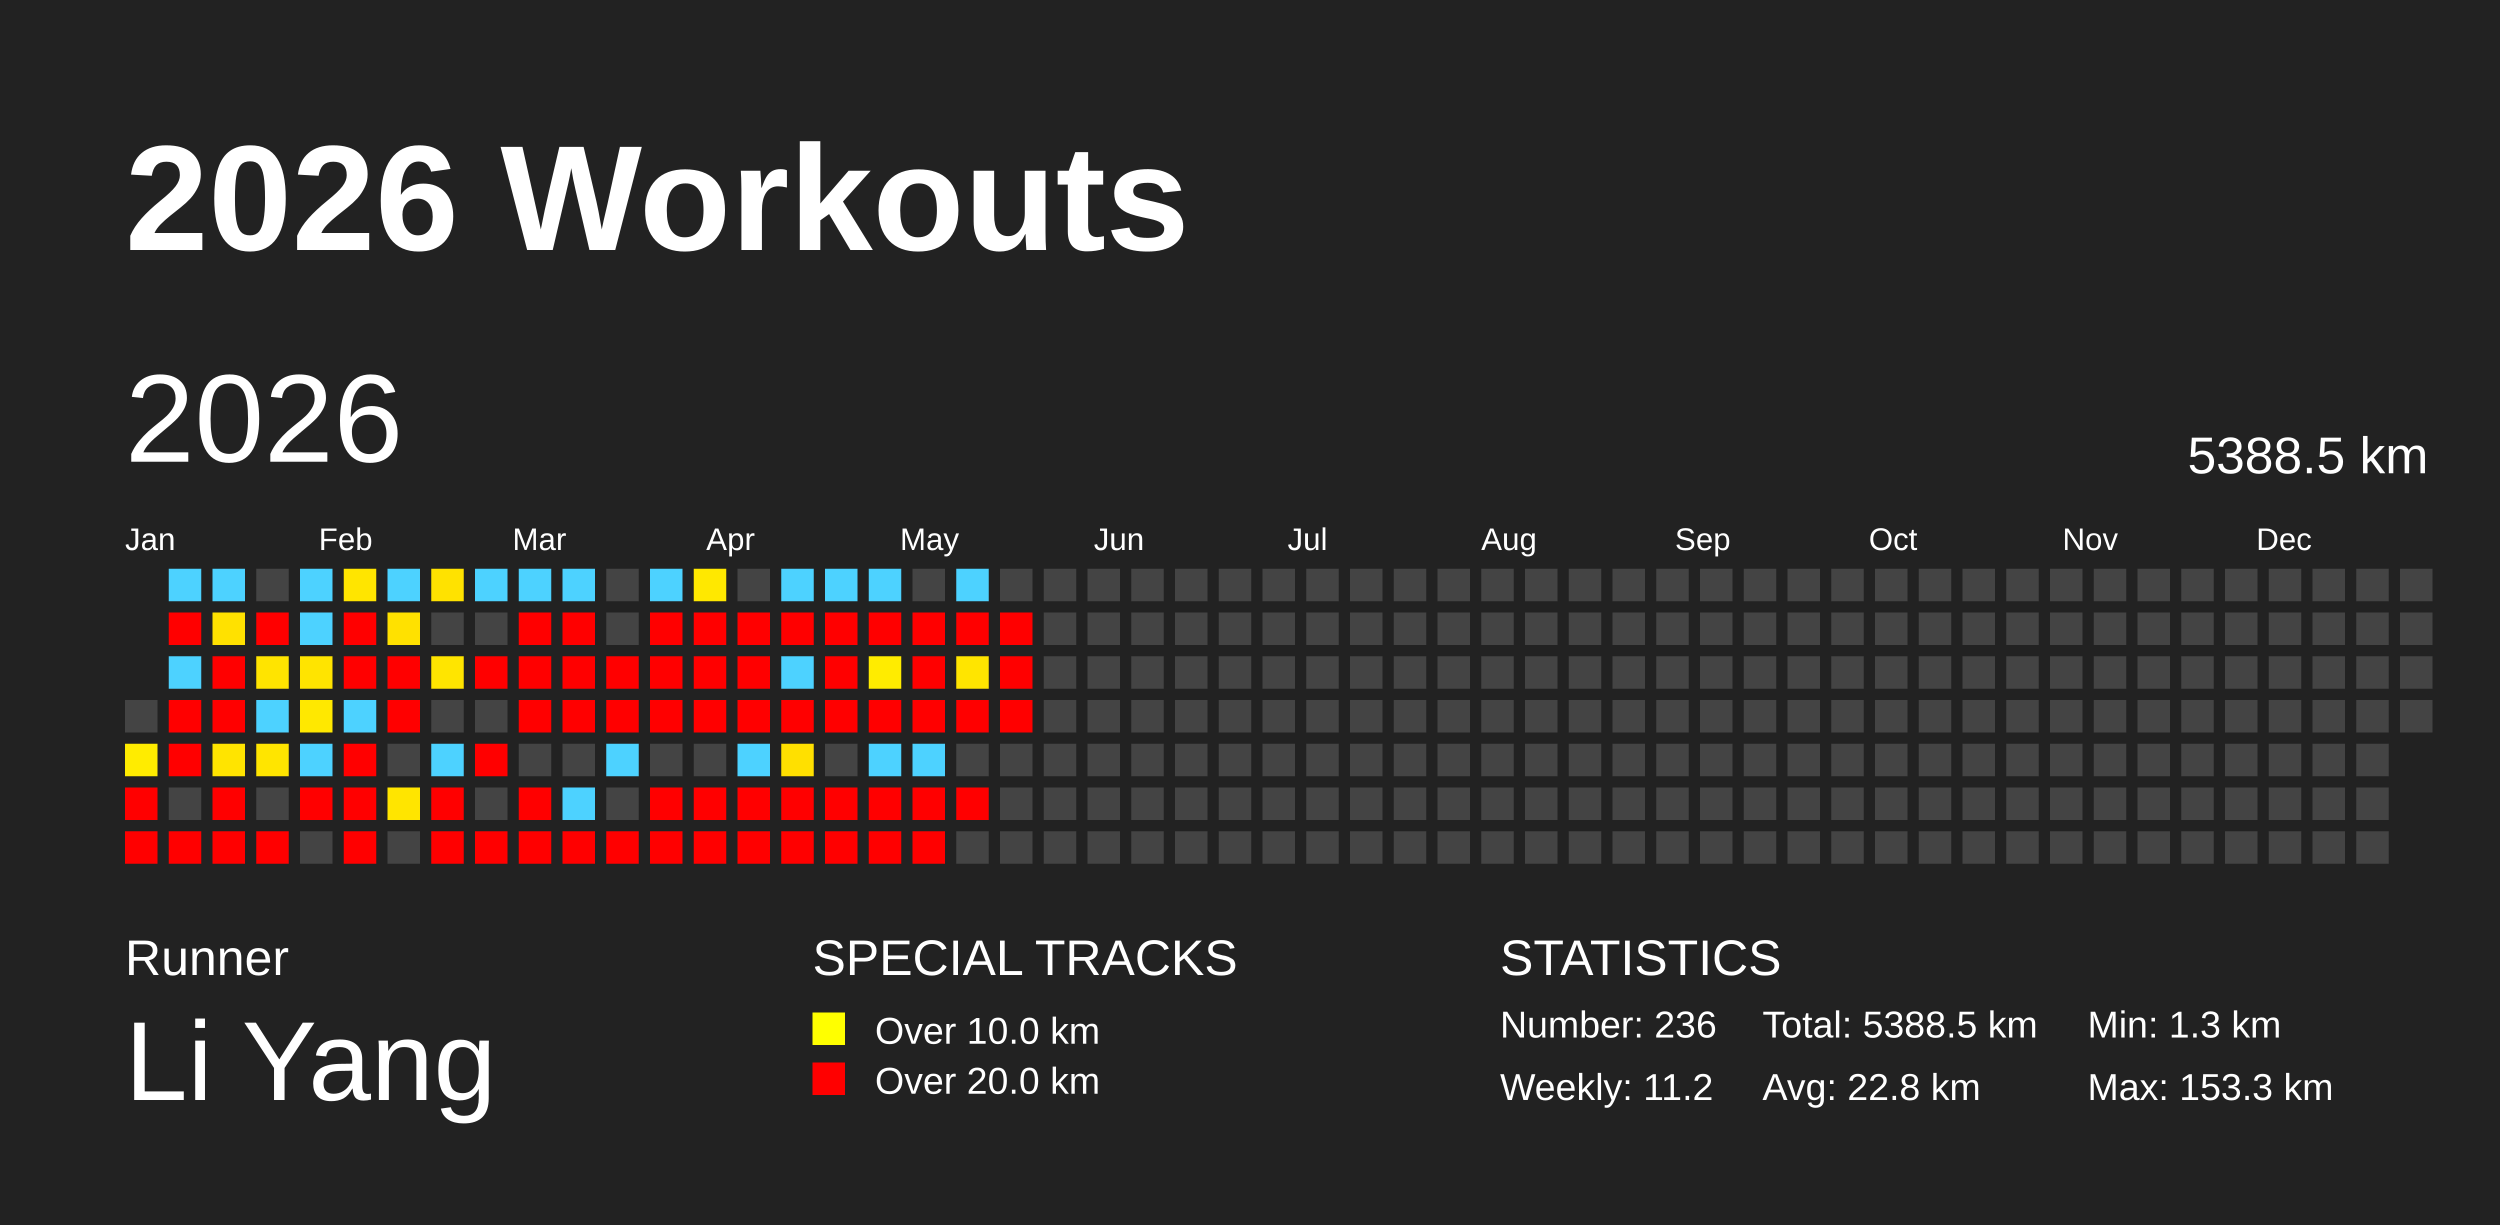
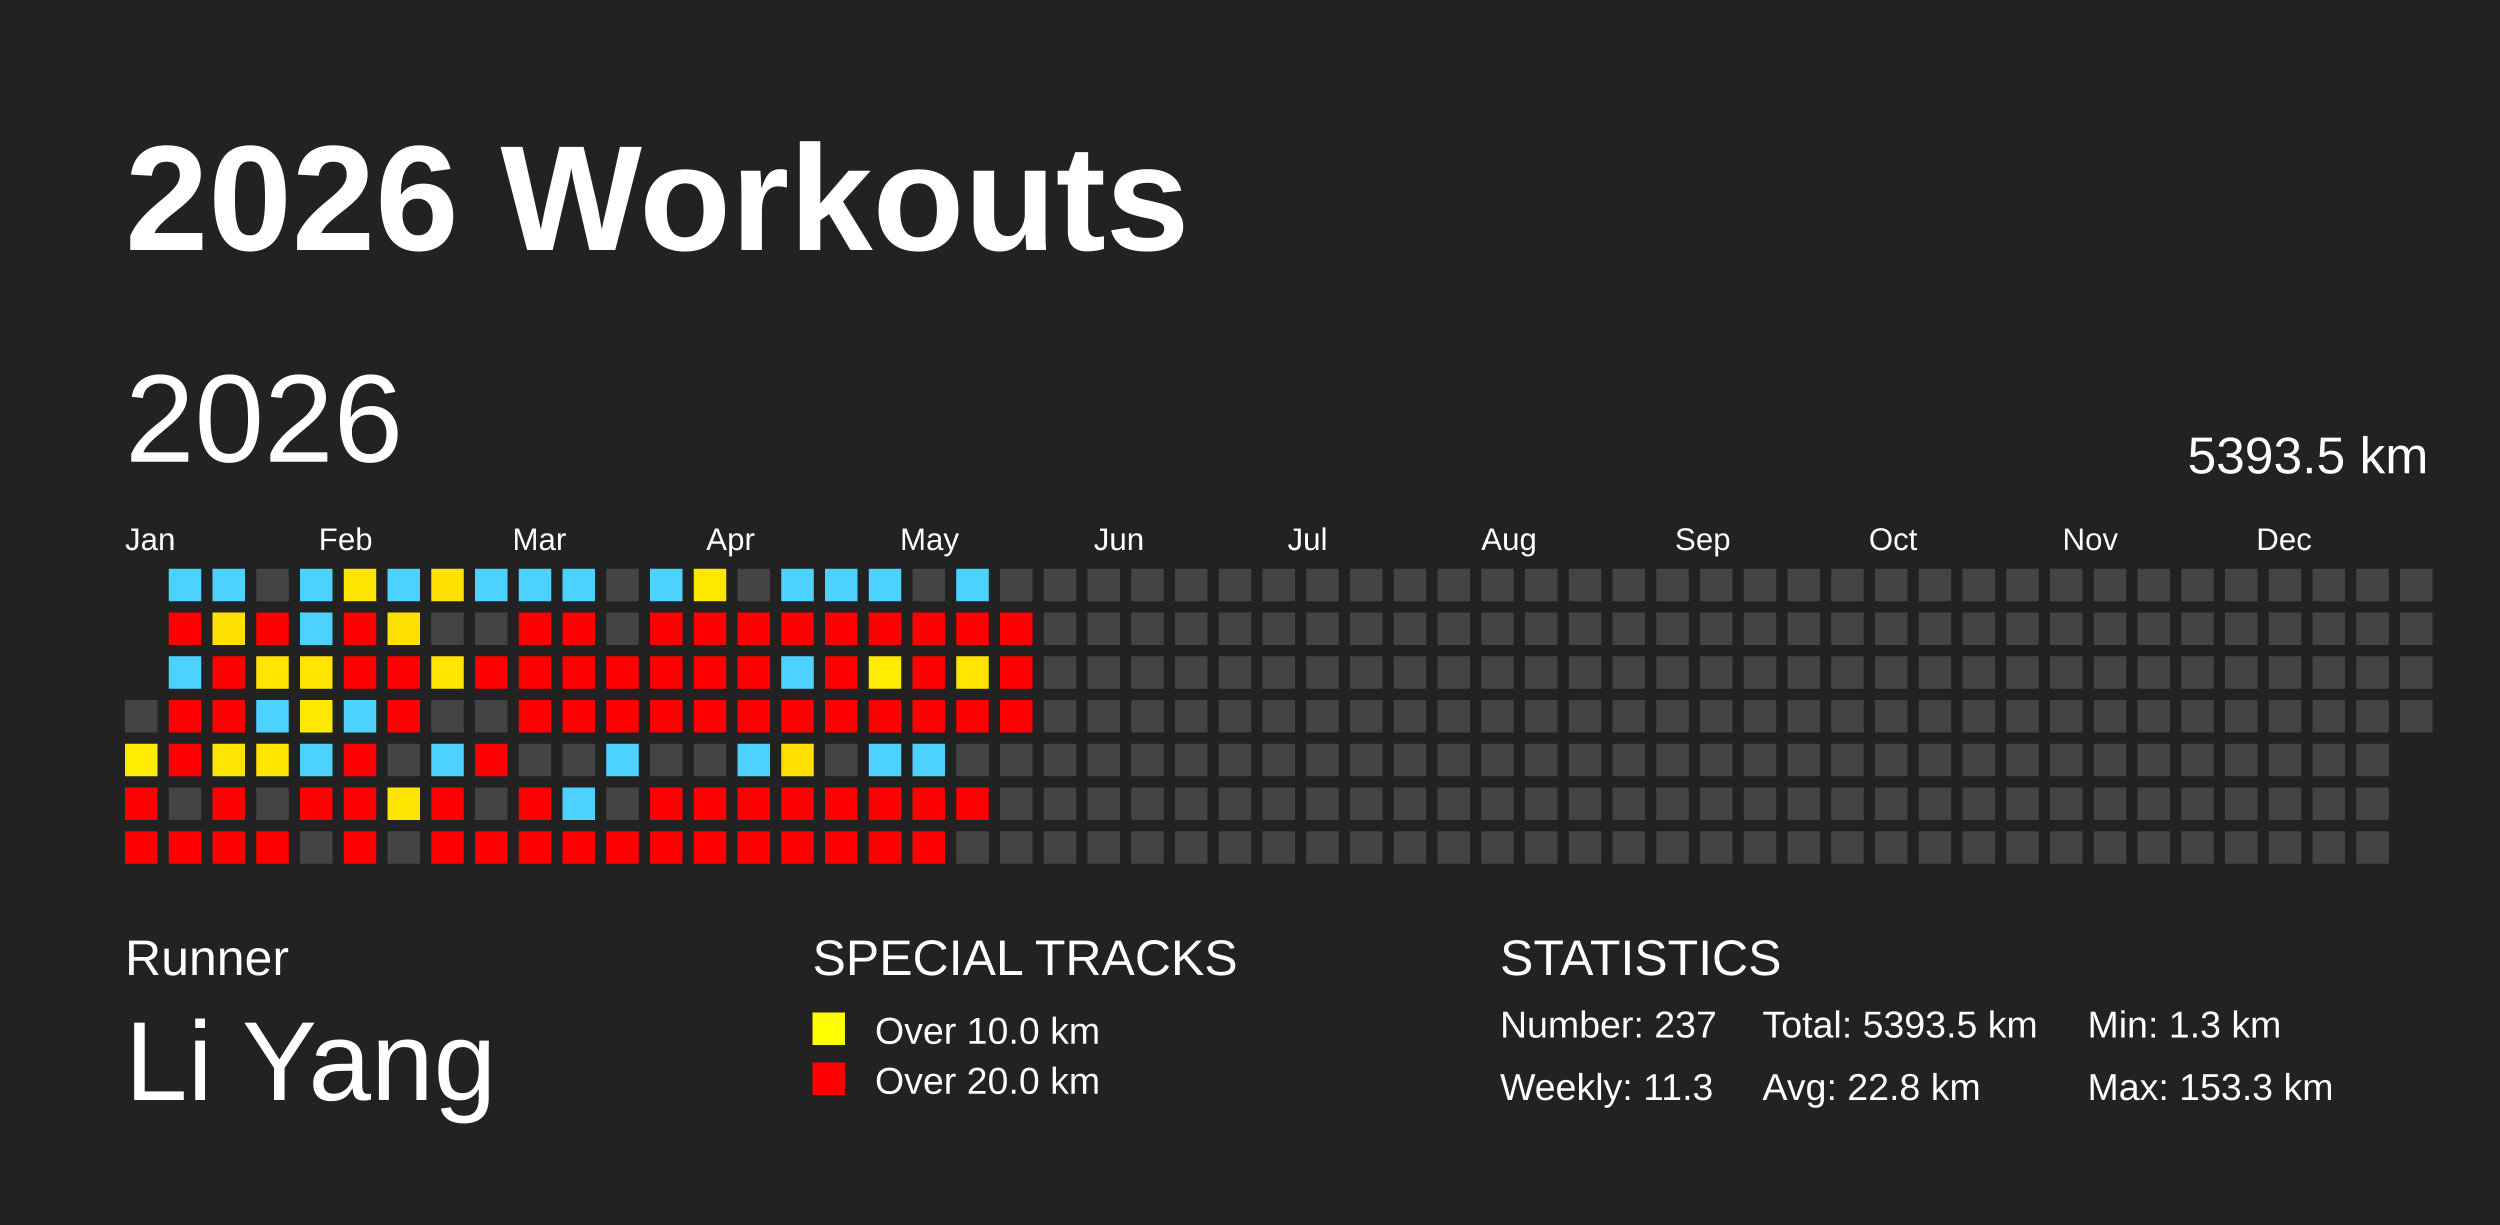
<svg xmlns="http://www.w3.org/2000/svg" baseProfile="full" height="98mm" version="1.1" viewBox="0,0,200,98" width="200mm">
  <defs />
  <rect fill="#222222" height="98" width="200" x="0" y="0" />
  <text fill="#FFFFFF" style="font-size:12px; font-family:Arial; font-weight:bold;" x="10" y="20">2026 Workouts</text>
  <text fill="#FFFFFF" style="font-size:4px; font-family:Arial" x="10" y="78">Runner</text>
  <text fill="#FFFFFF" style="font-size:9px; font-family:Arial" x="10" y="88">Li Yang</text>
  <text fill="#FFFFFF" style="font-size:4px; font-family:Arial" x="65" y="78">SPECIAL TRACKS</text>
  <rect fill="yellow" height="2.6" width="2.6" x="65" y="81" />
  <text fill="#FFFFFF" style="font-size:3px; font-family:Arial" x="70" y="83.5">Over 10.0 km</text>
  <rect fill="red" height="2.6" width="2.6" x="65" y="85" />
  <text fill="#FFFFFF" style="font-size:3px; font-family:Arial" x="70" y="87.5">Over 20.0 km</text>
  <text fill="#FFFFFF" style="font-size:4px; font-family:Arial" x="120" y="78">STATISTICS</text>
-   <text fill="#FFFFFF" style="font-size:3px; font-family:Arial" x="120" y="83">Number: 236</text>
-   <text fill="#FFFFFF" style="font-size:3px; font-family:Arial" x="120" y="88">Weekly: 11.2</text>
-   <text fill="#FFFFFF" style="font-size:3px; font-family:Arial" x="141" y="83">Total: 5388.5 km</text>
+   <text fill="#FFFFFF" style="font-size:3px; font-family:Arial" x="120" y="83">Number: 237</text>
+   <text fill="#FFFFFF" style="font-size:3px; font-family:Arial" x="120" y="88">Weekly: 11.3</text>
+   <text fill="#FFFFFF" style="font-size:3px; font-family:Arial" x="141" y="83">Total: 5393.5 km</text>
  <text fill="#FFFFFF" style="font-size:3px; font-family:Arial" x="141" y="88">Avg: 22.8 km</text>
  <text fill="#FFFFFF" style="font-size:3px; font-family:Arial" x="167" y="83">Min: 1.3 km</text>
  <text fill="#FFFFFF" style="font-size:3px; font-family:Arial" x="167" y="88">Max: 153.3 km</text>
  <text dominant-baseline="hanging" fill="#FFFFFF" style="font-size:10.0px; font-family:Arial;" x="10" y="30">2026</text>
-   <text dominant-baseline="hanging" fill="#FFFFFF" style="font-size:4.125px; font-family:Arial;" x="175" y="35">5388.5 km</text>
+   <text dominant-baseline="hanging" fill="#FFFFFF" style="font-size:4.125px; font-family:Arial;" x="175" y="35">5393.5 km</text>
  <text fill="#FFFFFF" style="font-size:2.5px; font-family:Arial" x="10.0" y="44">Jan</text>
  <text fill="#FFFFFF" style="font-size:2.5px; font-family:Arial" x="25.5" y="44">Feb</text>
  <text fill="#FFFFFF" style="font-size:2.5px; font-family:Arial" x="41.0" y="44">Mar</text>
  <text fill="#FFFFFF" style="font-size:2.5px; font-family:Arial" x="56.5" y="44">Apr</text>
  <text fill="#FFFFFF" style="font-size:2.5px; font-family:Arial" x="72.0" y="44">May</text>
  <text fill="#FFFFFF" style="font-size:2.5px; font-family:Arial" x="87.5" y="44">Jun</text>
  <text fill="#FFFFFF" style="font-size:2.5px; font-family:Arial" x="103.0" y="44">Jul</text>
  <text fill="#FFFFFF" style="font-size:2.5px; font-family:Arial" x="118.5" y="44">Aug</text>
  <text fill="#FFFFFF" style="font-size:2.5px; font-family:Arial" x="134.0" y="44">Sep</text>
  <text fill="#FFFFFF" style="font-size:2.5px; font-family:Arial" x="149.5" y="44">Oct</text>
  <text fill="#FFFFFF" style="font-size:2.5px; font-family:Arial" x="165.0" y="44">Nov</text>
  <text fill="#FFFFFF" style="font-size:2.5px; font-family:Arial" x="180.5" y="44">Dec</text>
  <rect fill="#444444" height="2.6" width="2.6" x="10.0" y="56.0" />
  <rect fill="#ffec00" height="2.6" width="2.6" x="10.0" y="59.5" />
  <rect fill="red" height="2.6" width="2.6" x="10.0" y="63.0" />
  <rect fill="red" height="2.6" width="2.6" x="10.0" y="66.5" />
  <rect fill="#4dd2ff" height="2.6" width="2.6" x="13.5" y="45.5" />
  <rect fill="red" height="2.6" width="2.6" x="13.5" y="49.0" />
  <rect fill="#4dd2ff" height="2.6" width="2.6" x="13.5" y="52.5" />
  <rect fill="red" height="2.6" width="2.6" x="13.5" y="56.0" />
  <rect fill="red" height="2.6" width="2.6" x="13.5" y="59.5" />
  <rect fill="#444444" height="2.6" width="2.6" x="13.5" y="63.0" />
  <rect fill="red" height="2.6" width="2.6" x="13.5" y="66.5" />
  <rect fill="#4dd2ff" height="2.6" width="2.6" x="17.0" y="45.5" />
  <rect fill="#ffe100" height="2.6" width="2.6" x="17.0" y="49.0" />
  <rect fill="red" height="2.6" width="2.6" x="17.0" y="52.5" />
  <rect fill="red" height="2.6" width="2.6" x="17.0" y="56.0" />
  <rect fill="#ffe400" height="2.6" width="2.6" x="17.0" y="59.5" />
  <rect fill="red" height="2.6" width="2.6" x="17.0" y="63.0" />
  <rect fill="red" height="2.6" width="2.6" x="17.0" y="66.5" />
  <rect fill="#444444" height="2.6" width="2.6" x="20.5" y="45.5" />
  <rect fill="red" height="2.6" width="2.6" x="20.5" y="49.0" />
  <rect fill="#ffe400" height="2.6" width="2.6" x="20.5" y="52.5" />
  <rect fill="#4dd2ff" height="2.6" width="2.6" x="20.5" y="56.0" />
  <rect fill="#ffe500" height="2.6" width="2.6" x="20.5" y="59.5" />
  <rect fill="#444444" height="2.6" width="2.6" x="20.5" y="63.0" />
  <rect fill="red" height="2.6" width="2.6" x="20.5" y="66.5" />
  <rect fill="#4dd2ff" height="2.6" width="2.6" x="24.0" y="45.5" />
  <rect fill="#4dd2ff" height="2.6" width="2.6" x="24.0" y="49.0" />
  <rect fill="#ffe400" height="2.6" width="2.6" x="24.0" y="52.5" />
  <rect fill="#ffe800" height="2.6" width="2.6" x="24.0" y="56.0" />
  <rect fill="#4dd2ff" height="2.6" width="2.6" x="24.0" y="59.5" />
  <rect fill="red" height="2.6" width="2.6" x="24.0" y="63.0" />
  <rect fill="#444444" height="2.6" width="2.6" x="24.0" y="66.5" />
  <rect fill="#ffe500" height="2.6" width="2.6" x="27.5" y="45.5" />
  <rect fill="red" height="2.6" width="2.6" x="27.5" y="49.0" />
  <rect fill="red" height="2.6" width="2.6" x="27.5" y="52.5" />
  <rect fill="#4dd2ff" height="2.6" width="2.6" x="27.5" y="56.0" />
  <rect fill="red" height="2.6" width="2.6" x="27.5" y="59.5" />
  <rect fill="red" height="2.6" width="2.6" x="27.5" y="63.0" />
  <rect fill="red" height="2.6" width="2.6" x="27.5" y="66.5" />
  <rect fill="#4dd2ff" height="2.6" width="2.6" x="31.0" y="45.5" />
  <rect fill="#ffe100" height="2.6" width="2.6" x="31.0" y="49.0" />
  <rect fill="red" height="2.6" width="2.6" x="31.0" y="52.5" />
  <rect fill="red" height="2.6" width="2.6" x="31.0" y="56.0" />
  <rect fill="#444444" height="2.6" width="2.6" x="31.0" y="59.5" />
  <rect fill="#ffe500" height="2.6" width="2.6" x="31.0" y="63.0" />
  <rect fill="#444444" height="2.6" width="2.6" x="31.0" y="66.5" />
  <rect fill="#ffe200" height="2.6" width="2.6" x="34.5" y="45.5" />
  <rect fill="#444444" height="2.6" width="2.6" x="34.5" y="49.0" />
  <rect fill="#ffe500" height="2.6" width="2.6" x="34.5" y="52.5" />
  <rect fill="#444444" height="2.6" width="2.6" x="34.5" y="56.0" />
  <rect fill="#4dd2ff" height="2.6" width="2.6" x="34.5" y="59.5" />
  <rect fill="red" height="2.6" width="2.6" x="34.5" y="63.0" />
  <rect fill="red" height="2.6" width="2.6" x="34.5" y="66.5" />
  <rect fill="#4dd2ff" height="2.6" width="2.6" x="38.0" y="45.5" />
  <rect fill="#444444" height="2.6" width="2.6" x="38.0" y="49.0" />
  <rect fill="red" height="2.6" width="2.6" x="38.0" y="52.5" />
  <rect fill="#444444" height="2.6" width="2.6" x="38.0" y="56.0" />
  <rect fill="red" height="2.6" width="2.6" x="38.0" y="59.5" />
  <rect fill="#444444" height="2.6" width="2.6" x="38.0" y="63.0" />
  <rect fill="red" height="2.6" width="2.6" x="38.0" y="66.5" />
  <rect fill="#4dd2ff" height="2.6" width="2.6" x="41.5" y="45.5" />
  <rect fill="red" height="2.6" width="2.6" x="41.5" y="49.0" />
  <rect fill="red" height="2.6" width="2.6" x="41.5" y="52.5" />
  <rect fill="red" height="2.6" width="2.6" x="41.5" y="56.0" />
  <rect fill="#444444" height="2.6" width="2.6" x="41.5" y="59.5" />
  <rect fill="red" height="2.6" width="2.6" x="41.5" y="63.0" />
  <rect fill="red" height="2.6" width="2.6" x="41.5" y="66.5" />
  <rect fill="#4dd2ff" height="2.6" width="2.6" x="45.0" y="45.5" />
  <rect fill="red" height="2.6" width="2.6" x="45.0" y="49.0" />
  <rect fill="red" height="2.6" width="2.6" x="45.0" y="52.5" />
  <rect fill="red" height="2.6" width="2.6" x="45.0" y="56.0" />
  <rect fill="#444444" height="2.6" width="2.6" x="45.0" y="59.5" />
  <rect fill="#4dd2ff" height="2.6" width="2.6" x="45.0" y="63.0" />
  <rect fill="red" height="2.6" width="2.6" x="45.0" y="66.5" />
  <rect fill="#444444" height="2.6" width="2.6" x="48.5" y="45.5" />
  <rect fill="#444444" height="2.6" width="2.6" x="48.5" y="49.0" />
  <rect fill="red" height="2.6" width="2.6" x="48.5" y="52.5" />
  <rect fill="red" height="2.6" width="2.6" x="48.5" y="56.0" />
  <rect fill="#4dd2ff" height="2.6" width="2.6" x="48.5" y="59.5" />
  <rect fill="#444444" height="2.6" width="2.6" x="48.5" y="63.0" />
  <rect fill="red" height="2.6" width="2.6" x="48.5" y="66.5" />
  <rect fill="#4dd2ff" height="2.6" width="2.6" x="52.0" y="45.5" />
  <rect fill="red" height="2.6" width="2.6" x="52.0" y="49.0" />
  <rect fill="red" height="2.6" width="2.6" x="52.0" y="52.5" />
  <rect fill="red" height="2.6" width="2.6" x="52.0" y="56.0" />
  <rect fill="#444444" height="2.6" width="2.6" x="52.0" y="59.5" />
  <rect fill="red" height="2.6" width="2.6" x="52.0" y="63.0" />
  <rect fill="red" height="2.6" width="2.6" x="52.0" y="66.5" />
  <rect fill="#ffe800" height="2.6" width="2.6" x="55.5" y="45.5" />
  <rect fill="red" height="2.6" width="2.6" x="55.5" y="49.0" />
  <rect fill="red" height="2.6" width="2.6" x="55.5" y="52.5" />
  <rect fill="red" height="2.6" width="2.6" x="55.5" y="56.0" />
  <rect fill="#444444" height="2.6" width="2.6" x="55.5" y="59.5" />
  <rect fill="red" height="2.6" width="2.6" x="55.5" y="63.0" />
  <rect fill="red" height="2.6" width="2.6" x="55.5" y="66.5" />
  <rect fill="#444444" height="2.6" width="2.6" x="59.0" y="45.5" />
  <rect fill="red" height="2.6" width="2.6" x="59.0" y="49.0" />
  <rect fill="red" height="2.6" width="2.6" x="59.0" y="52.5" />
  <rect fill="red" height="2.6" width="2.6" x="59.0" y="56.0" />
  <rect fill="#4dd2ff" height="2.6" width="2.6" x="59.0" y="59.5" />
  <rect fill="red" height="2.6" width="2.6" x="59.0" y="63.0" />
  <rect fill="red" height="2.6" width="2.6" x="59.0" y="66.5" />
  <rect fill="#4dd2ff" height="2.6" width="2.6" x="62.5" y="45.5" />
  <rect fill="red" height="2.6" width="2.6" x="62.5" y="49.0" />
  <rect fill="#4dd2ff" height="2.6" width="2.6" x="62.5" y="52.5" />
  <rect fill="red" height="2.6" width="2.6" x="62.5" y="56.0" />
  <rect fill="#ffe000" height="2.6" width="2.6" x="62.5" y="59.5" />
  <rect fill="red" height="2.6" width="2.6" x="62.5" y="63.0" />
  <rect fill="red" height="2.6" width="2.6" x="62.5" y="66.5" />
  <rect fill="#4dd2ff" height="2.6" width="2.6" x="66.0" y="45.5" />
  <rect fill="red" height="2.6" width="2.6" x="66.0" y="49.0" />
  <rect fill="red" height="2.6" width="2.6" x="66.0" y="52.5" />
  <rect fill="red" height="2.6" width="2.6" x="66.0" y="56.0" />
  <rect fill="#444444" height="2.6" width="2.6" x="66.0" y="59.5" />
  <rect fill="red" height="2.6" width="2.6" x="66.0" y="63.0" />
  <rect fill="red" height="2.6" width="2.6" x="66.0" y="66.5" />
  <rect fill="#4dd2ff" height="2.6" width="2.6" x="69.5" y="45.5" />
  <rect fill="red" height="2.6" width="2.6" x="69.5" y="49.0" />
  <rect fill="#ffec00" height="2.6" width="2.6" x="69.5" y="52.5" />
  <rect fill="red" height="2.6" width="2.6" x="69.5" y="56.0" />
  <rect fill="#4dd2ff" height="2.6" width="2.6" x="69.5" y="59.5" />
  <rect fill="red" height="2.6" width="2.6" x="69.5" y="63.0" />
  <rect fill="red" height="2.6" width="2.6" x="69.5" y="66.5" />
  <rect fill="#444444" height="2.6" width="2.6" x="73.0" y="45.5" />
  <rect fill="red" height="2.6" width="2.6" x="73.0" y="49.0" />
  <rect fill="red" height="2.6" width="2.6" x="73.0" y="52.5" />
  <rect fill="red" height="2.6" width="2.6" x="73.0" y="56.0" />
  <rect fill="#4dd2ff" height="2.6" width="2.6" x="73.0" y="59.5" />
  <rect fill="red" height="2.6" width="2.6" x="73.0" y="63.0" />
  <rect fill="red" height="2.6" width="2.6" x="73.0" y="66.5" />
  <rect fill="#4dd2ff" height="2.6" width="2.6" x="76.5" y="45.5" />
  <rect fill="red" height="2.6" width="2.6" x="76.5" y="49.0" />
  <rect fill="#ffe500" height="2.6" width="2.6" x="76.5" y="52.5" />
  <rect fill="red" height="2.6" width="2.6" x="76.5" y="56.0" />
  <rect fill="#444444" height="2.6" width="2.6" x="76.5" y="59.5" />
  <rect fill="red" height="2.6" width="2.6" x="76.5" y="63.0" />
  <rect fill="#444444" height="2.6" width="2.6" x="76.5" y="66.5" />
  <rect fill="#444444" height="2.6" width="2.6" x="80.0" y="45.5" />
  <rect fill="red" height="2.6" width="2.6" x="80.0" y="49.0" />
  <rect fill="red" height="2.6" width="2.6" x="80.0" y="52.5" />
  <rect fill="red" height="2.6" width="2.6" x="80.0" y="56.0" />
  <rect fill="#444444" height="2.6" width="2.6" x="80.0" y="59.5" />
  <rect fill="#444444" height="2.6" width="2.6" x="80.0" y="63.0" />
  <rect fill="#444444" height="2.6" width="2.6" x="80.0" y="66.5" />
  <rect fill="#444444" height="2.6" width="2.6" x="83.5" y="45.5" />
  <rect fill="#444444" height="2.6" width="2.6" x="83.5" y="49.0" />
  <rect fill="#444444" height="2.6" width="2.6" x="83.5" y="52.5" />
  <rect fill="#444444" height="2.6" width="2.6" x="83.5" y="56.0" />
  <rect fill="#444444" height="2.6" width="2.6" x="83.5" y="59.5" />
  <rect fill="#444444" height="2.6" width="2.6" x="83.5" y="63.0" />
  <rect fill="#444444" height="2.6" width="2.6" x="83.5" y="66.5" />
  <rect fill="#444444" height="2.6" width="2.6" x="87.0" y="45.5" />
  <rect fill="#444444" height="2.6" width="2.6" x="87.0" y="49.0" />
  <rect fill="#444444" height="2.6" width="2.6" x="87.0" y="52.5" />
  <rect fill="#444444" height="2.6" width="2.6" x="87.0" y="56.0" />
  <rect fill="#444444" height="2.6" width="2.6" x="87.0" y="59.5" />
  <rect fill="#444444" height="2.6" width="2.6" x="87.0" y="63.0" />
  <rect fill="#444444" height="2.6" width="2.6" x="87.0" y="66.5" />
  <rect fill="#444444" height="2.6" width="2.6" x="90.5" y="45.5" />
  <rect fill="#444444" height="2.6" width="2.6" x="90.5" y="49.0" />
  <rect fill="#444444" height="2.6" width="2.6" x="90.5" y="52.5" />
  <rect fill="#444444" height="2.6" width="2.6" x="90.5" y="56.0" />
  <rect fill="#444444" height="2.6" width="2.6" x="90.5" y="59.5" />
  <rect fill="#444444" height="2.6" width="2.6" x="90.5" y="63.0" />
  <rect fill="#444444" height="2.6" width="2.6" x="90.5" y="66.5" />
  <rect fill="#444444" height="2.6" width="2.6" x="94.0" y="45.5" />
  <rect fill="#444444" height="2.6" width="2.6" x="94.0" y="49.0" />
  <rect fill="#444444" height="2.6" width="2.6" x="94.0" y="52.5" />
  <rect fill="#444444" height="2.6" width="2.6" x="94.0" y="56.0" />
  <rect fill="#444444" height="2.6" width="2.6" x="94.0" y="59.5" />
  <rect fill="#444444" height="2.6" width="2.6" x="94.0" y="63.0" />
  <rect fill="#444444" height="2.6" width="2.6" x="94.0" y="66.5" />
  <rect fill="#444444" height="2.6" width="2.6" x="97.5" y="45.5" />
  <rect fill="#444444" height="2.6" width="2.6" x="97.5" y="49.0" />
  <rect fill="#444444" height="2.6" width="2.6" x="97.5" y="52.5" />
  <rect fill="#444444" height="2.6" width="2.6" x="97.5" y="56.0" />
  <rect fill="#444444" height="2.6" width="2.6" x="97.5" y="59.5" />
  <rect fill="#444444" height="2.6" width="2.6" x="97.5" y="63.0" />
  <rect fill="#444444" height="2.6" width="2.6" x="97.5" y="66.5" />
  <rect fill="#444444" height="2.6" width="2.6" x="101.0" y="45.5" />
  <rect fill="#444444" height="2.6" width="2.6" x="101.0" y="49.0" />
  <rect fill="#444444" height="2.6" width="2.6" x="101.0" y="52.5" />
  <rect fill="#444444" height="2.6" width="2.6" x="101.0" y="56.0" />
  <rect fill="#444444" height="2.6" width="2.6" x="101.0" y="59.5" />
  <rect fill="#444444" height="2.6" width="2.6" x="101.0" y="63.0" />
  <rect fill="#444444" height="2.6" width="2.6" x="101.0" y="66.5" />
  <rect fill="#444444" height="2.6" width="2.6" x="104.5" y="45.5" />
  <rect fill="#444444" height="2.6" width="2.6" x="104.5" y="49.0" />
  <rect fill="#444444" height="2.6" width="2.6" x="104.5" y="52.5" />
  <rect fill="#444444" height="2.6" width="2.6" x="104.5" y="56.0" />
  <rect fill="#444444" height="2.6" width="2.6" x="104.5" y="59.5" />
  <rect fill="#444444" height="2.6" width="2.6" x="104.5" y="63.0" />
  <rect fill="#444444" height="2.6" width="2.6" x="104.5" y="66.5" />
  <rect fill="#444444" height="2.6" width="2.6" x="108.0" y="45.5" />
  <rect fill="#444444" height="2.6" width="2.6" x="108.0" y="49.0" />
  <rect fill="#444444" height="2.6" width="2.6" x="108.0" y="52.5" />
  <rect fill="#444444" height="2.6" width="2.6" x="108.0" y="56.0" />
  <rect fill="#444444" height="2.6" width="2.6" x="108.0" y="59.5" />
  <rect fill="#444444" height="2.6" width="2.6" x="108.0" y="63.0" />
  <rect fill="#444444" height="2.6" width="2.6" x="108.0" y="66.5" />
  <rect fill="#444444" height="2.6" width="2.6" x="111.5" y="45.5" />
  <rect fill="#444444" height="2.6" width="2.6" x="111.5" y="49.0" />
  <rect fill="#444444" height="2.6" width="2.6" x="111.5" y="52.5" />
  <rect fill="#444444" height="2.6" width="2.6" x="111.5" y="56.0" />
  <rect fill="#444444" height="2.6" width="2.6" x="111.5" y="59.5" />
  <rect fill="#444444" height="2.6" width="2.6" x="111.5" y="63.0" />
  <rect fill="#444444" height="2.6" width="2.6" x="111.5" y="66.5" />
  <rect fill="#444444" height="2.6" width="2.6" x="115.0" y="45.5" />
  <rect fill="#444444" height="2.6" width="2.6" x="115.0" y="49.0" />
  <rect fill="#444444" height="2.6" width="2.6" x="115.0" y="52.5" />
  <rect fill="#444444" height="2.6" width="2.6" x="115.0" y="56.0" />
  <rect fill="#444444" height="2.6" width="2.6" x="115.0" y="59.5" />
  <rect fill="#444444" height="2.6" width="2.6" x="115.0" y="63.0" />
  <rect fill="#444444" height="2.6" width="2.6" x="115.0" y="66.5" />
  <rect fill="#444444" height="2.6" width="2.6" x="118.5" y="45.5" />
  <rect fill="#444444" height="2.6" width="2.6" x="118.5" y="49.0" />
  <rect fill="#444444" height="2.6" width="2.6" x="118.5" y="52.5" />
  <rect fill="#444444" height="2.6" width="2.6" x="118.5" y="56.0" />
  <rect fill="#444444" height="2.6" width="2.6" x="118.5" y="59.5" />
  <rect fill="#444444" height="2.6" width="2.6" x="118.5" y="63.0" />
  <rect fill="#444444" height="2.6" width="2.6" x="118.5" y="66.5" />
  <rect fill="#444444" height="2.6" width="2.6" x="122.0" y="45.5" />
  <rect fill="#444444" height="2.6" width="2.6" x="122.0" y="49.0" />
  <rect fill="#444444" height="2.6" width="2.6" x="122.0" y="52.5" />
  <rect fill="#444444" height="2.6" width="2.6" x="122.0" y="56.0" />
  <rect fill="#444444" height="2.6" width="2.6" x="122.0" y="59.5" />
  <rect fill="#444444" height="2.6" width="2.6" x="122.0" y="63.0" />
  <rect fill="#444444" height="2.6" width="2.6" x="122.0" y="66.5" />
  <rect fill="#444444" height="2.6" width="2.6" x="125.5" y="45.5" />
  <rect fill="#444444" height="2.6" width="2.6" x="125.5" y="49.0" />
  <rect fill="#444444" height="2.6" width="2.6" x="125.5" y="52.5" />
  <rect fill="#444444" height="2.6" width="2.6" x="125.5" y="56.0" />
  <rect fill="#444444" height="2.6" width="2.6" x="125.5" y="59.5" />
  <rect fill="#444444" height="2.6" width="2.6" x="125.5" y="63.0" />
  <rect fill="#444444" height="2.6" width="2.6" x="125.5" y="66.5" />
  <rect fill="#444444" height="2.6" width="2.6" x="129.0" y="45.5" />
  <rect fill="#444444" height="2.6" width="2.6" x="129.0" y="49.0" />
  <rect fill="#444444" height="2.6" width="2.6" x="129.0" y="52.5" />
  <rect fill="#444444" height="2.6" width="2.6" x="129.0" y="56.0" />
  <rect fill="#444444" height="2.6" width="2.6" x="129.0" y="59.5" />
  <rect fill="#444444" height="2.6" width="2.6" x="129.0" y="63.0" />
  <rect fill="#444444" height="2.6" width="2.6" x="129.0" y="66.5" />
  <rect fill="#444444" height="2.6" width="2.6" x="132.5" y="45.5" />
  <rect fill="#444444" height="2.6" width="2.6" x="132.5" y="49.0" />
  <rect fill="#444444" height="2.6" width="2.6" x="132.5" y="52.5" />
  <rect fill="#444444" height="2.6" width="2.6" x="132.5" y="56.0" />
  <rect fill="#444444" height="2.6" width="2.6" x="132.5" y="59.5" />
  <rect fill="#444444" height="2.6" width="2.6" x="132.5" y="63.0" />
  <rect fill="#444444" height="2.6" width="2.6" x="132.5" y="66.5" />
  <rect fill="#444444" height="2.6" width="2.6" x="136.0" y="45.5" />
  <rect fill="#444444" height="2.6" width="2.6" x="136.0" y="49.0" />
  <rect fill="#444444" height="2.6" width="2.6" x="136.0" y="52.5" />
  <rect fill="#444444" height="2.6" width="2.6" x="136.0" y="56.0" />
  <rect fill="#444444" height="2.6" width="2.6" x="136.0" y="59.5" />
  <rect fill="#444444" height="2.6" width="2.6" x="136.0" y="63.0" />
  <rect fill="#444444" height="2.6" width="2.6" x="136.0" y="66.5" />
  <rect fill="#444444" height="2.6" width="2.6" x="139.5" y="45.5" />
  <rect fill="#444444" height="2.6" width="2.6" x="139.5" y="49.0" />
  <rect fill="#444444" height="2.6" width="2.6" x="139.5" y="52.5" />
  <rect fill="#444444" height="2.6" width="2.6" x="139.5" y="56.0" />
  <rect fill="#444444" height="2.6" width="2.6" x="139.5" y="59.5" />
  <rect fill="#444444" height="2.6" width="2.6" x="139.5" y="63.0" />
  <rect fill="#444444" height="2.6" width="2.6" x="139.5" y="66.5" />
  <rect fill="#444444" height="2.6" width="2.6" x="143.0" y="45.5" />
  <rect fill="#444444" height="2.6" width="2.6" x="143.0" y="49.0" />
  <rect fill="#444444" height="2.6" width="2.6" x="143.0" y="52.5" />
  <rect fill="#444444" height="2.6" width="2.6" x="143.0" y="56.0" />
  <rect fill="#444444" height="2.6" width="2.6" x="143.0" y="59.5" />
  <rect fill="#444444" height="2.6" width="2.6" x="143.0" y="63.0" />
  <rect fill="#444444" height="2.6" width="2.6" x="143.0" y="66.5" />
  <rect fill="#444444" height="2.6" width="2.6" x="146.5" y="45.5" />
  <rect fill="#444444" height="2.6" width="2.6" x="146.5" y="49.0" />
  <rect fill="#444444" height="2.6" width="2.6" x="146.5" y="52.5" />
  <rect fill="#444444" height="2.6" width="2.6" x="146.5" y="56.0" />
  <rect fill="#444444" height="2.6" width="2.6" x="146.5" y="59.5" />
  <rect fill="#444444" height="2.6" width="2.6" x="146.5" y="63.0" />
  <rect fill="#444444" height="2.6" width="2.6" x="146.5" y="66.5" />
  <rect fill="#444444" height="2.6" width="2.6" x="150.0" y="45.5" />
  <rect fill="#444444" height="2.6" width="2.6" x="150.0" y="49.0" />
  <rect fill="#444444" height="2.6" width="2.6" x="150.0" y="52.5" />
  <rect fill="#444444" height="2.6" width="2.6" x="150.0" y="56.0" />
  <rect fill="#444444" height="2.6" width="2.6" x="150.0" y="59.5" />
  <rect fill="#444444" height="2.6" width="2.6" x="150.0" y="63.0" />
  <rect fill="#444444" height="2.6" width="2.6" x="150.0" y="66.5" />
  <rect fill="#444444" height="2.6" width="2.6" x="153.5" y="45.5" />
  <rect fill="#444444" height="2.6" width="2.6" x="153.5" y="49.0" />
  <rect fill="#444444" height="2.6" width="2.6" x="153.5" y="52.5" />
  <rect fill="#444444" height="2.6" width="2.6" x="153.5" y="56.0" />
  <rect fill="#444444" height="2.6" width="2.6" x="153.5" y="59.5" />
  <rect fill="#444444" height="2.6" width="2.6" x="153.5" y="63.0" />
  <rect fill="#444444" height="2.6" width="2.6" x="153.5" y="66.5" />
  <rect fill="#444444" height="2.6" width="2.6" x="157.0" y="45.5" />
  <rect fill="#444444" height="2.6" width="2.6" x="157.0" y="49.0" />
  <rect fill="#444444" height="2.6" width="2.6" x="157.0" y="52.5" />
  <rect fill="#444444" height="2.6" width="2.6" x="157.0" y="56.0" />
  <rect fill="#444444" height="2.6" width="2.6" x="157.0" y="59.5" />
  <rect fill="#444444" height="2.6" width="2.6" x="157.0" y="63.0" />
  <rect fill="#444444" height="2.6" width="2.6" x="157.0" y="66.5" />
  <rect fill="#444444" height="2.6" width="2.6" x="160.5" y="45.5" />
  <rect fill="#444444" height="2.6" width="2.6" x="160.5" y="49.0" />
  <rect fill="#444444" height="2.6" width="2.6" x="160.5" y="52.5" />
  <rect fill="#444444" height="2.6" width="2.6" x="160.5" y="56.0" />
  <rect fill="#444444" height="2.6" width="2.6" x="160.5" y="59.5" />
  <rect fill="#444444" height="2.6" width="2.6" x="160.5" y="63.0" />
  <rect fill="#444444" height="2.6" width="2.6" x="160.5" y="66.5" />
  <rect fill="#444444" height="2.6" width="2.6" x="164.0" y="45.5" />
  <rect fill="#444444" height="2.6" width="2.6" x="164.0" y="49.0" />
  <rect fill="#444444" height="2.6" width="2.6" x="164.0" y="52.5" />
  <rect fill="#444444" height="2.6" width="2.6" x="164.0" y="56.0" />
  <rect fill="#444444" height="2.6" width="2.6" x="164.0" y="59.5" />
  <rect fill="#444444" height="2.6" width="2.6" x="164.0" y="63.0" />
  <rect fill="#444444" height="2.6" width="2.6" x="164.0" y="66.5" />
  <rect fill="#444444" height="2.6" width="2.6" x="167.5" y="45.5" />
  <rect fill="#444444" height="2.6" width="2.6" x="167.5" y="49.0" />
  <rect fill="#444444" height="2.6" width="2.6" x="167.5" y="52.5" />
  <rect fill="#444444" height="2.6" width="2.6" x="167.5" y="56.0" />
  <rect fill="#444444" height="2.6" width="2.6" x="167.5" y="59.5" />
  <rect fill="#444444" height="2.6" width="2.6" x="167.5" y="63.0" />
  <rect fill="#444444" height="2.6" width="2.6" x="167.5" y="66.5" />
  <rect fill="#444444" height="2.6" width="2.6" x="171.0" y="45.5" />
  <rect fill="#444444" height="2.6" width="2.6" x="171.0" y="49.0" />
  <rect fill="#444444" height="2.6" width="2.6" x="171.0" y="52.5" />
  <rect fill="#444444" height="2.6" width="2.6" x="171.0" y="56.0" />
  <rect fill="#444444" height="2.6" width="2.6" x="171.0" y="59.5" />
  <rect fill="#444444" height="2.6" width="2.6" x="171.0" y="63.0" />
  <rect fill="#444444" height="2.6" width="2.6" x="171.0" y="66.5" />
  <rect fill="#444444" height="2.6" width="2.6" x="174.5" y="45.5" />
  <rect fill="#444444" height="2.6" width="2.6" x="174.5" y="49.0" />
  <rect fill="#444444" height="2.6" width="2.6" x="174.5" y="52.5" />
  <rect fill="#444444" height="2.6" width="2.6" x="174.5" y="56.0" />
  <rect fill="#444444" height="2.6" width="2.6" x="174.5" y="59.5" />
  <rect fill="#444444" height="2.6" width="2.6" x="174.5" y="63.0" />
  <rect fill="#444444" height="2.6" width="2.6" x="174.5" y="66.5" />
  <rect fill="#444444" height="2.6" width="2.6" x="178.0" y="45.5" />
  <rect fill="#444444" height="2.6" width="2.6" x="178.0" y="49.0" />
  <rect fill="#444444" height="2.6" width="2.6" x="178.0" y="52.5" />
  <rect fill="#444444" height="2.6" width="2.6" x="178.0" y="56.0" />
  <rect fill="#444444" height="2.6" width="2.6" x="178.0" y="59.5" />
  <rect fill="#444444" height="2.6" width="2.6" x="178.0" y="63.0" />
  <rect fill="#444444" height="2.6" width="2.6" x="178.0" y="66.5" />
  <rect fill="#444444" height="2.6" width="2.6" x="181.5" y="45.5" />
  <rect fill="#444444" height="2.6" width="2.6" x="181.5" y="49.0" />
  <rect fill="#444444" height="2.6" width="2.6" x="181.5" y="52.5" />
  <rect fill="#444444" height="2.6" width="2.6" x="181.5" y="56.0" />
  <rect fill="#444444" height="2.6" width="2.6" x="181.5" y="59.5" />
  <rect fill="#444444" height="2.6" width="2.6" x="181.5" y="63.0" />
  <rect fill="#444444" height="2.6" width="2.6" x="181.5" y="66.5" />
  <rect fill="#444444" height="2.6" width="2.6" x="185.0" y="45.5" />
  <rect fill="#444444" height="2.6" width="2.6" x="185.0" y="49.0" />
  <rect fill="#444444" height="2.6" width="2.6" x="185.0" y="52.5" />
  <rect fill="#444444" height="2.6" width="2.6" x="185.0" y="56.0" />
  <rect fill="#444444" height="2.6" width="2.6" x="185.0" y="59.5" />
  <rect fill="#444444" height="2.6" width="2.6" x="185.0" y="63.0" />
  <rect fill="#444444" height="2.6" width="2.6" x="185.0" y="66.5" />
  <rect fill="#444444" height="2.6" width="2.6" x="188.5" y="45.5" />
  <rect fill="#444444" height="2.6" width="2.6" x="188.5" y="49.0" />
  <rect fill="#444444" height="2.6" width="2.6" x="188.5" y="52.5" />
  <rect fill="#444444" height="2.6" width="2.6" x="188.5" y="56.0" />
  <rect fill="#444444" height="2.6" width="2.6" x="188.5" y="59.5" />
  <rect fill="#444444" height="2.6" width="2.6" x="188.5" y="63.0" />
  <rect fill="#444444" height="2.6" width="2.6" x="188.5" y="66.5" />
  <rect fill="#444444" height="2.6" width="2.6" x="192.0" y="45.5" />
  <rect fill="#444444" height="2.6" width="2.6" x="192.0" y="49.0" />
  <rect fill="#444444" height="2.6" width="2.6" x="192.0" y="52.5" />
  <rect fill="#444444" height="2.6" width="2.6" x="192.0" y="56.0" />
</svg>
